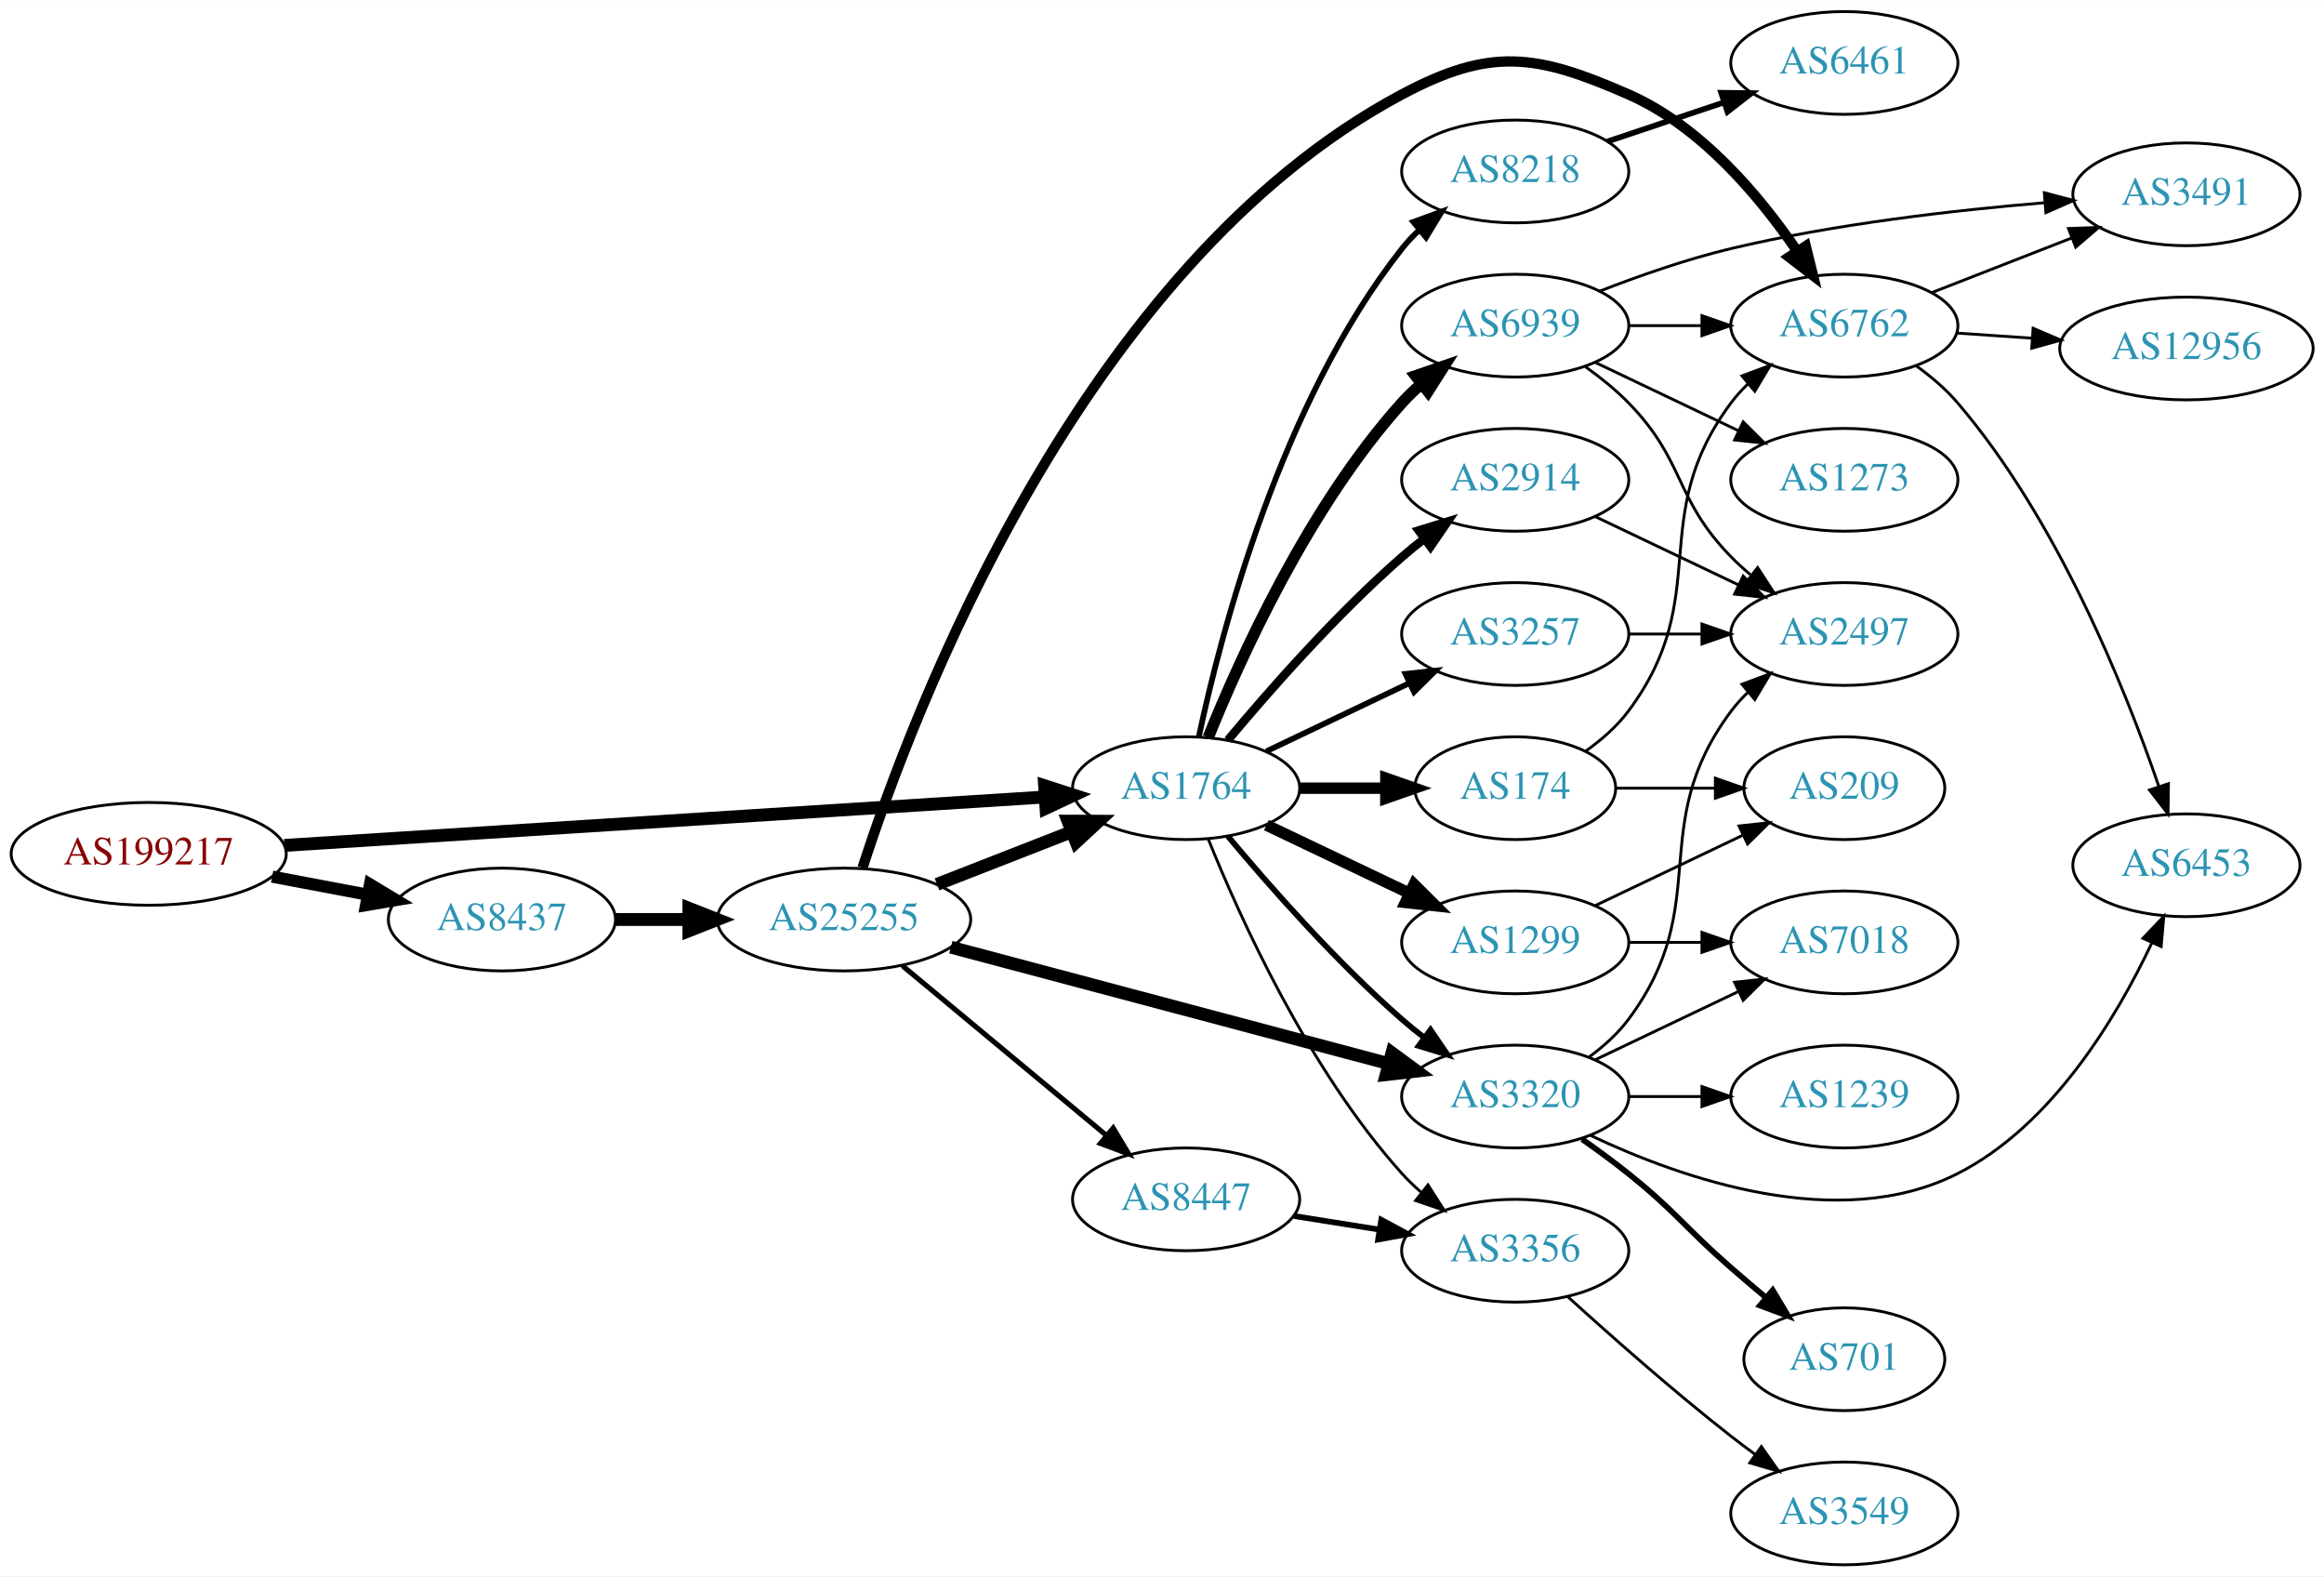
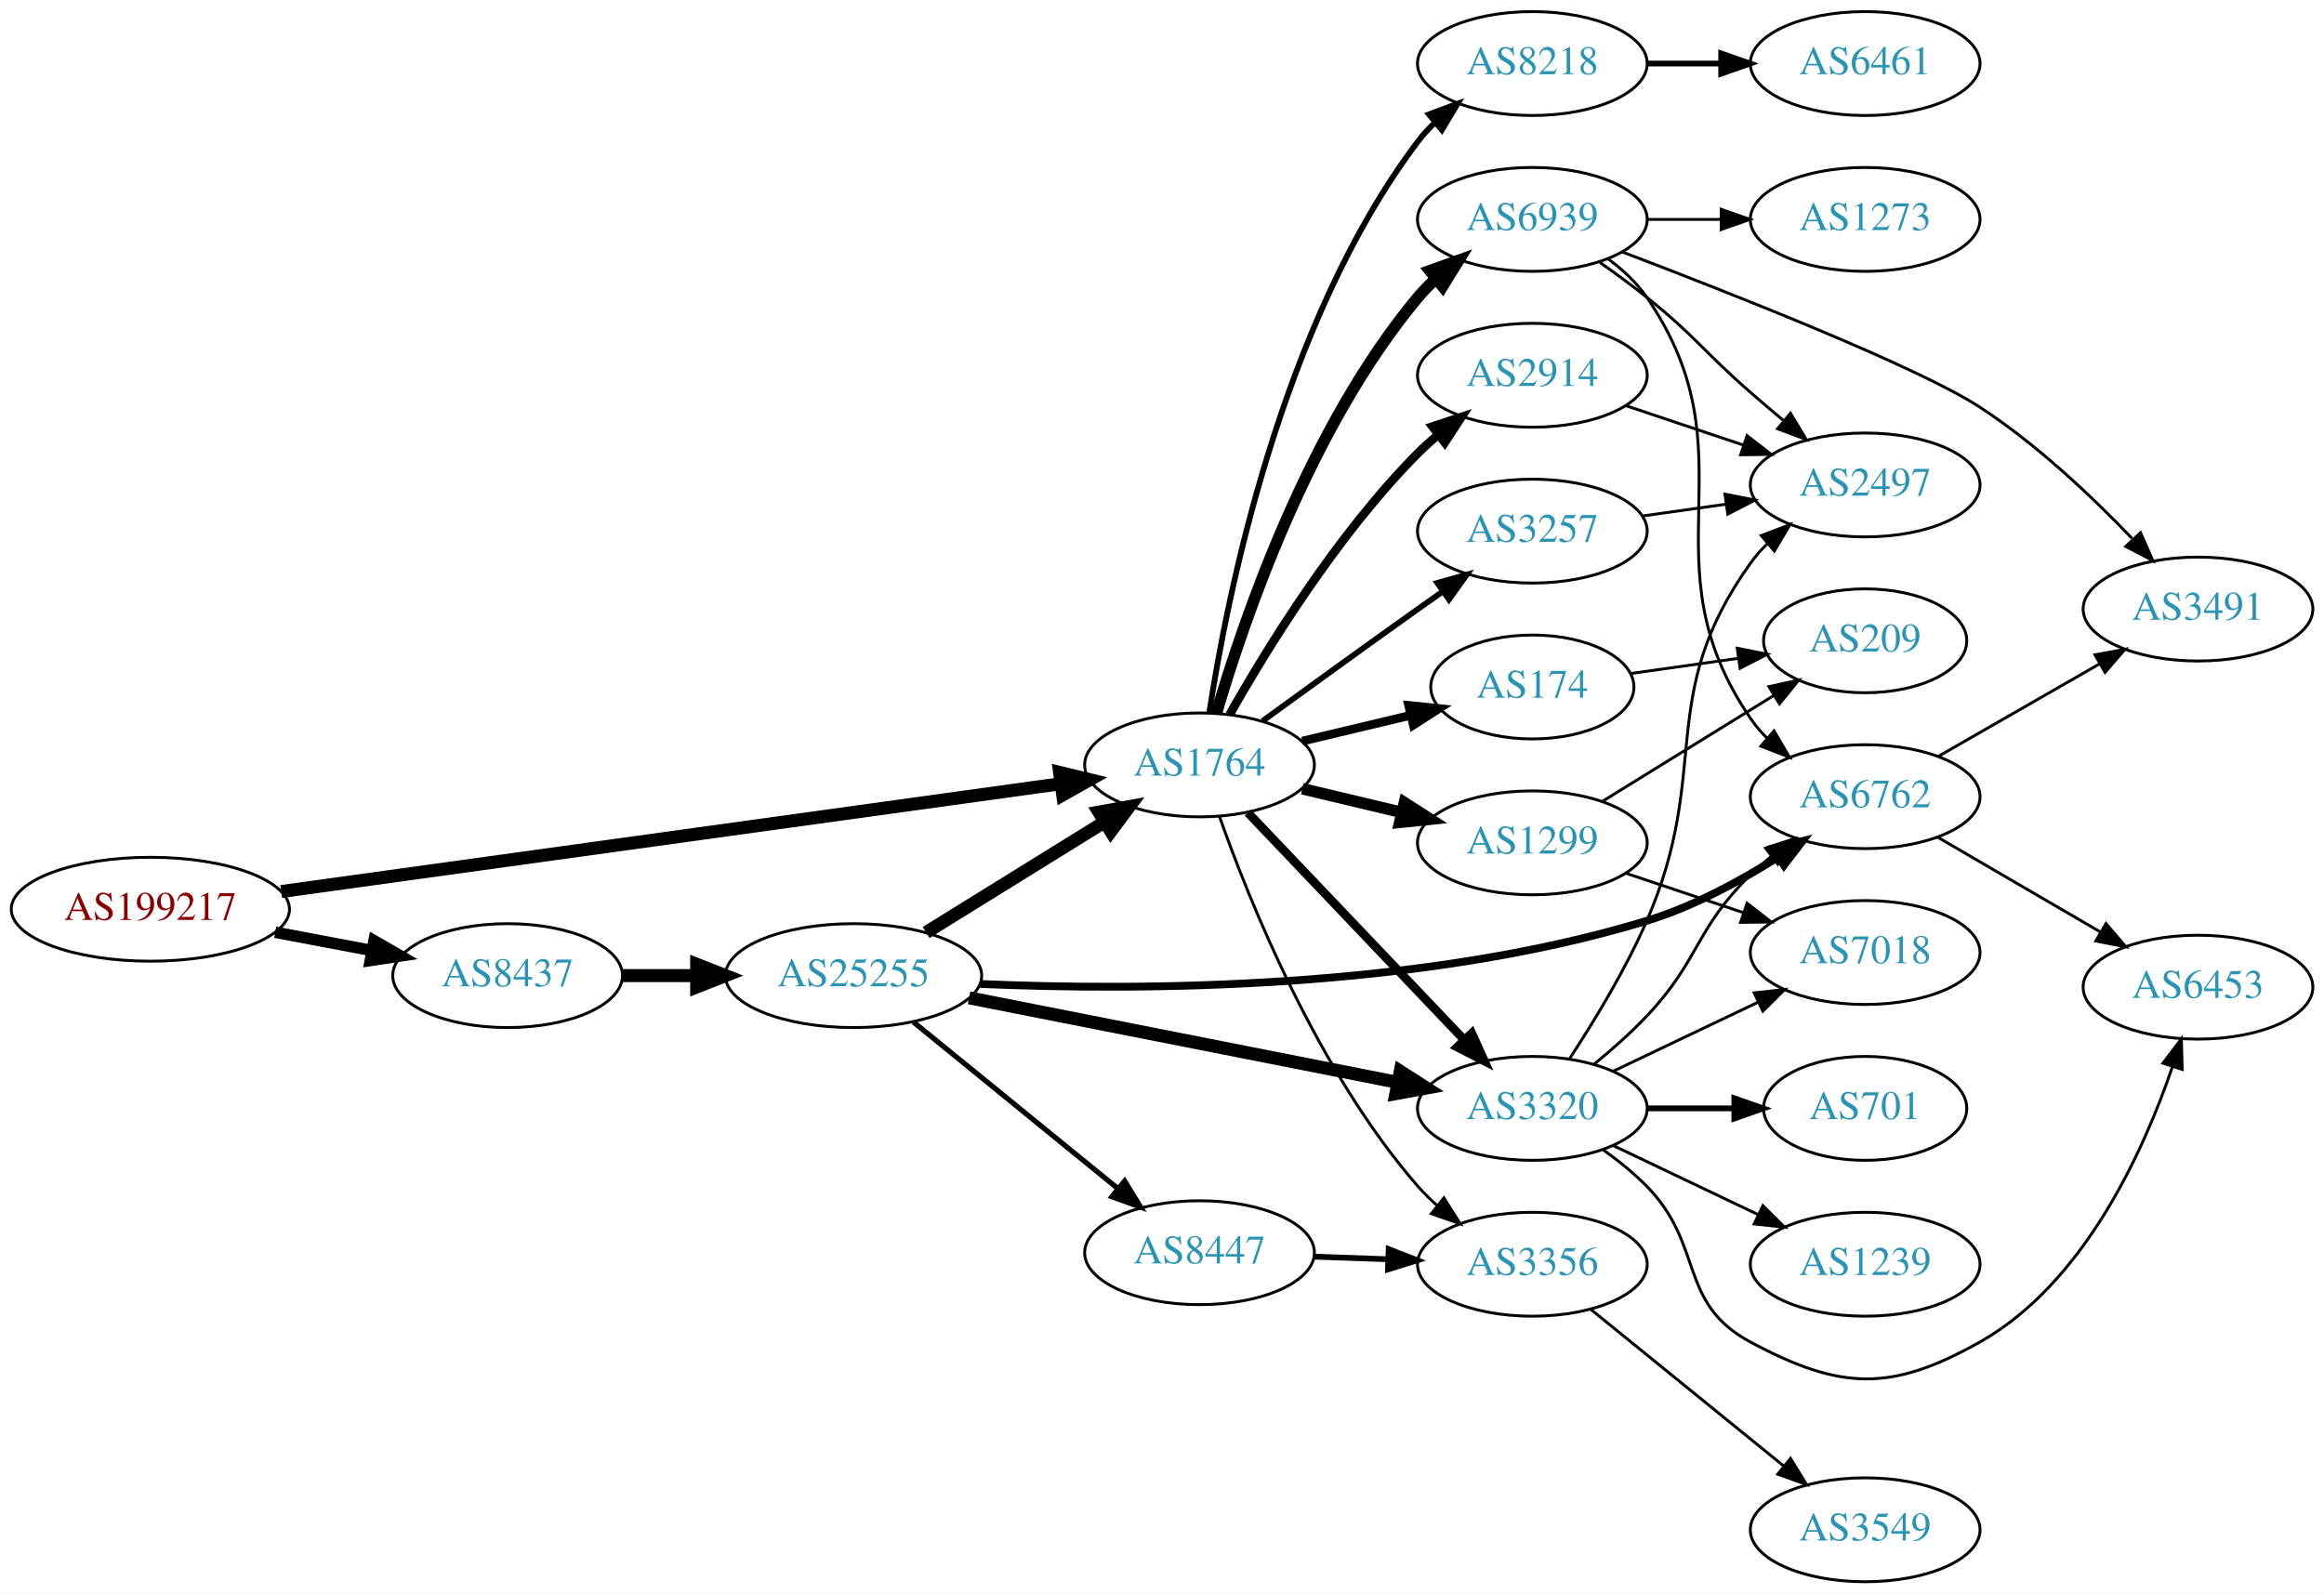
- <svg xmlns="http://www.w3.org/2000/svg" xmlns:xlink="http://www.w3.org/1999/xlink" width="814pt" height="552pt" viewBox="0.00 0.00 814.15 552.00">
+ <svg xmlns="http://www.w3.org/2000/svg" xmlns:xlink="http://www.w3.org/1999/xlink" width="805pt" height="552pt" viewBox="0.00 0.00 805.05 552.00">
  <g id="graph0" class="graph" transform="scale(1 1) rotate(0) translate(4 548)">
-     <polygon fill="white" stroke="none" points="-4,4 -4,-548 810.148,-548 810.148,4 -4,4" />
+     <polygon fill="white" stroke="none" points="-4,4 -4,-548 801.048,-548 801.048,4 -4,4" />
    <g id="node1" class="node">
      <g id="a_node1">
        <a xlink:href="/asn/199217" xlink:title="AS199217 ~ IKARUS Security Software GmbH [AT]">
-           <ellipse fill="#ffffff" stroke="black" cx="48.096" cy="-249" rx="48.192" ry="18" />
-           <text text-anchor="middle" x="48.096" y="-245.3" font-family="Times,serif" font-size="14.00" fill="#880000">AS199217</text>
+           <ellipse fill="#ffffff" stroke="black" cx="48.096" cy="-233" rx="48.192" ry="18" />
+           <text text-anchor="middle" x="48.096" y="-229.3" font-family="Times,serif" font-size="14.00" fill="#880000">AS199217</text>
        </a>
      </g>
    </g>
    <g id="node2" class="node">
      <g id="a_node2">
        <a xlink:href="/asn/8437" xlink:title="AS8437 ~ Hutchison Drei Austria GmbH [AT]">
-           <ellipse fill="#ffffff" stroke="black" cx="171.838" cy="-226" rx="39.794" ry="18" />
-           <text text-anchor="middle" x="171.838" y="-222.3" font-family="Times,serif" font-size="14.00" fill="#2c94b3">AS8437</text>
+           <ellipse fill="#ffffff" stroke="black" cx="171.838" cy="-210" rx="39.794" ry="18" />
+           <text text-anchor="middle" x="171.838" y="-206.3" font-family="Times,serif" font-size="14.00" fill="#2c94b3">AS8437</text>
        </a>
      </g>
    </g>
    <g id="edge1" class="edge">
-       <path fill="none" stroke="black" stroke-width="4.235" d="M91.334,-241.02C102.165,-238.974 113.868,-236.763 124.877,-234.683" />
-       <polygon fill="black" stroke="black" stroke-width="4.235" points="125.609,-238.316 134.748,-232.818 124.233,-231.033 125.609,-238.316" />
+       <path fill="none" stroke="black" stroke-width="3.971" d="M91.334,-225.02C102.165,-222.974 113.868,-220.763 124.877,-218.683" />
+       <polygon fill="black" stroke="black" stroke-width="3.971" points="125.571,-222.114 134.748,-216.818 124.272,-215.236 125.571,-222.114" />
    </g>
    <g id="node3" class="node">
      <g id="a_node3">
        <a xlink:href="/asn/1764" xlink:title="AS1764 ~ NEXTLAYER-AS [AT]">
-           <ellipse fill="#ffffff" stroke="black" cx="411.523" cy="-272" rx="39.794" ry="18" />
-           <text text-anchor="middle" x="411.523" y="-268.3" font-family="Times,serif" font-size="14.00" fill="#2c94b3">AS1764</text>
+           <ellipse fill="#ffffff" stroke="black" cx="411.523" cy="-283" rx="39.794" ry="18" />
+           <text text-anchor="middle" x="411.523" y="-279.3" font-family="Times,serif" font-size="14.00" fill="#2c94b3">AS1764</text>
        </a>
      </g>
    </g>
    <g id="edge2" class="edge">
-       <path fill="none" stroke="black" stroke-width="4.5" d="M95.606,-251.96C164.246,-256.328 292.062,-264.462 361.896,-268.906" />
-       <polygon fill="black" stroke="black" stroke-width="4.5" points="361.946,-272.854 372.176,-269.56 362.446,-264.995 361.946,-272.854" />
+       <path fill="none" stroke="black" stroke-width="4.5" d="M93.414,-239.131C161.905,-248.606 292.888,-266.726 363.173,-276.45" />
+       <polygon fill="black" stroke="black" stroke-width="4.5" points="363.055,-280.408 373.5,-277.878 364.134,-272.607 363.055,-280.408" />
    </g>
    <g id="node4" class="node">
      <g id="a_node4">
        <a xlink:href="/asn/25255" xlink:title="AS25255 ~ ==&gt; TELE2 AUSTRIA &lt;== [AT]">
-           <ellipse fill="#ffffff" stroke="black" cx="291.681" cy="-226" rx="44.393" ry="18" />
-           <text text-anchor="middle" x="291.681" y="-222.3" font-family="Times,serif" font-size="14.00" fill="#2c94b3">AS25255</text>
+           <ellipse fill="#ffffff" stroke="black" cx="291.681" cy="-210" rx="44.393" ry="18" />
+           <text text-anchor="middle" x="291.681" y="-206.3" font-family="Times,serif" font-size="14.00" fill="#2c94b3">AS25255</text>
        </a>
      </g>
    </g>
    <g id="edge3" class="edge">
-       <path fill="none" stroke="black" stroke-width="4.5" d="M211.751,-226C219.853,-226 228.528,-226 237.055,-226" />
-       <polygon fill="black" stroke="black" stroke-width="4.5" points="237.332,-229.938 247.332,-226 237.332,-222.063 237.332,-229.938" />
-     </g>
-     <g id="node6" class="node">
-       <g id="a_node6">
+       <path fill="none" stroke="black" stroke-width="4.5" d="M211.751,-210C219.853,-210 228.528,-210 237.055,-210" />
+       <polygon fill="black" stroke="black" stroke-width="4.5" points="237.332,-213.938 247.332,-210 237.332,-206.063 237.332,-213.938" />
+     </g>
+     <g id="node5" class="node">
+       <g id="a_node5">
        <a xlink:href="/asn/3320" xlink:title="AS3320 ~ DTAG [DE]">
          <ellipse fill="#ffffff" stroke="black" cx="526.816" cy="-164" rx="39.794" ry="18" />
          <text text-anchor="middle" x="526.816" y="-160.3" font-family="Times,serif" font-size="14.00" fill="#2c94b3">AS3320</text>
        </a>
      </g>
    </g>
-     <g id="edge23" class="edge">
-       <path fill="none" stroke="black" stroke-width="2" d="M426.153,-255.183C440.436,-238.071 463.982,-211.255 487.17,-191 489.635,-188.846 492.274,-186.706 494.971,-184.628" />
-       <polygon fill="black" stroke="black" stroke-width="2" points="497.144,-187.375 503.125,-178.63 492.996,-181.736 497.144,-187.375" />
+     <g id="edge15" class="edge">
+       <path fill="none" stroke="black" stroke-width="3" d="M428.276,-266.454C447.723,-246.027 480.937,-211.14 503.129,-187.83" />
+       <polygon fill="black" stroke="black" stroke-width="3" points="505.837,-190.062 510.197,-180.406 500.767,-185.235 505.837,-190.062" />
    </g>
    <g id="node8" class="node">
      <g id="a_node8">
        <a xlink:href="/asn/3356" xlink:title="AS3356 ~ Level 3 Parent, LLC [US]">
          <ellipse fill="#ffffff" stroke="black" cx="526.816" cy="-110" rx="39.794" ry="18" />
          <text text-anchor="middle" x="526.816" y="-106.3" font-family="Times,serif" font-size="14.00" fill="#2c94b3">AS3356</text>
        </a>
      </g>
    </g>
-     <g id="edge24" class="edge">
-       <path fill="none" stroke="black" d="M419.271,-254.213C430.322,-226.757 454.375,-173.422 487.17,-137 489.172,-134.776 491.391,-132.637 493.723,-130.603" />
-       <polygon fill="black" stroke="black" points="496.254,-133.065 501.942,-124.127 491.921,-127.567 496.254,-133.065" />
-     </g>
-     <g id="node17" class="node">
-       <g id="a_node17">
+     <g id="edge17" class="edge">
+       <path fill="none" stroke="black" d="M418.411,-265.176C428.74,-235.904 452.382,-176.92 487.17,-137 489.136,-134.744 491.328,-132.581 493.643,-130.532" />
+       <polygon fill="black" stroke="black" points="496.178,-132.988 501.83,-124.027 491.823,-127.508 496.178,-132.988" />
+     </g>
+     <g id="node10" class="node">
+       <g id="a_node10">
+         <a xlink:href="/asn/1299" xlink:title="AS1299 ~ Telia Carrier [EU]">
+           <ellipse fill="#ffffff" stroke="black" cx="526.816" cy="-256" rx="39.794" ry="18" />
+           <text text-anchor="middle" x="526.816" y="-252.3" font-family="Times,serif" font-size="14.00" fill="#2c94b3">AS1299</text>
+         </a>
+       </g>
+     </g>
+     <g id="edge10" class="edge">
+       <path fill="none" stroke="black" stroke-width="4" d="M447.13,-274.752C458.002,-272.162 470.156,-269.265 481.598,-266.538" />
+       <polygon fill="black" stroke="black" stroke-width="4" points="482.505,-269.92 491.421,-264.197 480.882,-263.111 482.505,-269.92" />
+     </g>
+     <g id="node11" class="node">
+       <g id="a_node11">
+         <a xlink:href="/asn/2914" xlink:title="AS2914 ~ NTT America, Inc. [US]">
+           <ellipse fill="#ffffff" stroke="black" cx="526.816" cy="-418" rx="39.794" ry="18" />
+           <text text-anchor="middle" x="526.816" y="-414.3" font-family="Times,serif" font-size="14.00" fill="#2c94b3">AS2914</text>
+         </a>
+       </g>
+     </g>
+     <g id="edge11" class="edge">
+       <path fill="none" stroke="black" stroke-width="3" d="M421.983,-300.49C434.765,-323.096 459.197,-362.886 487.17,-391 489.28,-393.121 491.576,-395.188 493.962,-397.171" />
+       <polygon fill="black" stroke="black" stroke-width="3" points="492.214,-400.242 502.277,-403.556 496.477,-394.69 492.214,-400.242" />
+     </g>
+     <g id="node12" class="node">
+       <g id="a_node12">
+         <a xlink:href="/asn/8218" xlink:title="AS8218 ~ legacy Neotelecoms [FR]">
+           <ellipse fill="#ffffff" stroke="black" cx="526.816" cy="-526" rx="39.794" ry="18" />
+           <text text-anchor="middle" x="526.816" y="-522.3" font-family="Times,serif" font-size="14.00" fill="#2c94b3">AS8218</text>
+         </a>
+       </g>
+     </g>
+     <g id="edge12" class="edge">
+       <path fill="none" stroke="black" stroke-width="2" d="M414.9,-300.986C420.873,-340.422 439.584,-435.995 487.17,-499 488.927,-501.327 490.943,-503.529 493.113,-505.596" />
+       <polygon fill="black" stroke="black" stroke-width="2" points="490.998,-508.389 500.926,-512.088 495.472,-503.005 490.998,-508.389" />
+     </g>
+     <g id="node13" class="node">
+       <g id="a_node13">
        <a xlink:href="/asn/174" xlink:title="AS174 ~ Cogent Communications [US]">
-           <ellipse fill="#ffffff" stroke="black" cx="526.816" cy="-272" rx="35.194" ry="18" />
-           <text text-anchor="middle" x="526.816" y="-268.3" font-family="Times,serif" font-size="14.00" fill="#2c94b3">AS174</text>
-         </a>
-       </g>
-     </g>
-     <g id="edge18" class="edge">
-       <path fill="none" stroke="black" stroke-width="4" d="M451.195,-272C460.901,-272 471.391,-272 481.354,-272" />
-       <polygon fill="black" stroke="black" stroke-width="4" points="481.491,-275.5 491.491,-272 481.49,-268.5 481.491,-275.5" />
-     </g>
-     <g id="node18" class="node">
-       <g id="a_node18">
+           <ellipse fill="#ffffff" stroke="black" cx="526.816" cy="-310" rx="35.194" ry="18" />
+           <text text-anchor="middle" x="526.816" y="-306.3" font-family="Times,serif" font-size="14.00" fill="#2c94b3">AS174</text>
+         </a>
+       </g>
+     </g>
+     <g id="edge13" class="edge">
+       <path fill="none" stroke="black" stroke-width="3" d="M447.13,-291.248C458.925,-294.058 472.229,-297.229 484.497,-300.153" />
+       <polygon fill="black" stroke="black" stroke-width="3" points="483.963,-303.624 494.502,-302.537 485.586,-296.814 483.963,-303.624" />
+     </g>
+     <g id="node14" class="node">
+       <g id="a_node14">
        <a xlink:href="/asn/3257" xlink:title="AS3257 ~ GTT [DE]">
-           <ellipse fill="#ffffff" stroke="black" cx="526.816" cy="-326" rx="39.794" ry="18" />
-           <text text-anchor="middle" x="526.816" y="-322.3" font-family="Times,serif" font-size="14.00" fill="#2c94b3">AS3257</text>
-         </a>
-       </g>
-     </g>
-     <g id="edge19" class="edge">
-       <path fill="none" stroke="black" stroke-width="2" d="M439.66,-284.934C454.654,-292.081 473.475,-301.052 489.698,-308.785" />
-       <polygon fill="black" stroke="black" stroke-width="2" points="488.368,-312.028 498.901,-313.171 491.38,-305.709 488.368,-312.028" />
-     </g>
-     <g id="node19" class="node">
-       <g id="a_node19">
-         <a xlink:href="/asn/2914" xlink:title="AS2914 ~ NTT America, Inc. [US]">
-           <ellipse fill="#ffffff" stroke="black" cx="526.816" cy="-380" rx="39.794" ry="18" />
-           <text text-anchor="middle" x="526.816" y="-376.3" font-family="Times,serif" font-size="14.00" fill="#2c94b3">AS2914</text>
-         </a>
-       </g>
-     </g>
-     <g id="edge20" class="edge">
-       <path fill="none" stroke="black" stroke-width="3" d="M426.153,-288.817C440.436,-305.929 463.982,-332.745 487.17,-353 489.635,-355.154 492.274,-357.294 494.971,-359.372" />
-       <polygon fill="black" stroke="black" stroke-width="3" points="492.996,-362.264 503.125,-365.37 497.144,-356.625 492.996,-362.264" />
-     </g>
-     <g id="node20" class="node">
-       <g id="a_node20">
-         <a xlink:href="/asn/1299" xlink:title="AS1299 ~ Telia Carrier [EU]">
-           <ellipse fill="#ffffff" stroke="black" cx="526.816" cy="-218" rx="39.794" ry="18" />
-           <text text-anchor="middle" x="526.816" y="-214.3" font-family="Times,serif" font-size="14.00" fill="#2c94b3">AS1299</text>
-         </a>
-       </g>
-     </g>
-     <g id="edge21" class="edge">
-       <path fill="none" stroke="black" stroke-width="4" d="M439.66,-259.066C454.654,-251.919 473.475,-242.948 489.698,-235.215" />
-       <polygon fill="black" stroke="black" stroke-width="4" points="491.38,-238.291 498.901,-230.829 488.368,-231.972 491.38,-238.291" />
-     </g>
-     <g id="node21" class="node">
-       <g id="a_node21">
-         <a xlink:href="/asn/8218" xlink:title="AS8218 ~ legacy Neotelecoms [FR]">
-           <ellipse fill="#ffffff" stroke="black" cx="526.816" cy="-488" rx="39.794" ry="18" />
-           <text text-anchor="middle" x="526.816" y="-484.3" font-family="Times,serif" font-size="14.00" fill="#2c94b3">AS8218</text>
-         </a>
-       </g>
-     </g>
-     <g id="edge22" class="edge">
-       <path fill="none" stroke="black" stroke-width="2" d="M416.013,-290.16C423.644,-326.03 444.636,-407.155 487.17,-461 488.977,-463.288 491.03,-465.462 493.225,-467.51" />
-       <polygon fill="black" stroke="black" stroke-width="2" points="491.135,-470.323 501.084,-473.966 495.578,-464.914 491.135,-470.323" />
-     </g>
-     <g id="node22" class="node">
-       <g id="a_node22">
+           <ellipse fill="#ffffff" stroke="black" cx="526.816" cy="-364" rx="39.794" ry="18" />
+           <text text-anchor="middle" x="526.816" y="-360.3" font-family="Times,serif" font-size="14.00" fill="#2c94b3">AS3257</text>
+         </a>
+       </g>
+     </g>
+     <g id="edge14" class="edge">
+       <path fill="none" stroke="black" stroke-width="2" d="M433.371,-298.222C448.305,-309.091 468.919,-324.025 487.17,-337 489.99,-339.005 492.933,-341.085 495.881,-343.159" />
+       <polygon fill="black" stroke="black" stroke-width="2" points="493.908,-346.05 504.106,-348.926 497.927,-340.319 493.908,-346.05" />
+     </g>
+     <g id="node15" class="node">
+       <g id="a_node15">
        <a xlink:href="/asn/6939" xlink:title="AS6939 ~ Hurricane Electric LLC [US]">
-           <ellipse fill="#ffffff" stroke="black" cx="526.816" cy="-434" rx="39.794" ry="18" />
-           <text text-anchor="middle" x="526.816" y="-430.3" font-family="Times,serif" font-size="14.00" fill="#2c94b3">AS6939</text>
-         </a>
-       </g>
-     </g>
-     <g id="edge25" class="edge">
-       <path fill="none" stroke="black" stroke-width="4" d="M419.271,-289.787C430.322,-317.243 454.375,-370.578 487.17,-407 489.172,-409.224 491.391,-411.363 493.723,-413.397" />
-       <polygon fill="black" stroke="black" stroke-width="4" points="491.921,-416.433 501.942,-419.873 496.254,-410.935 491.921,-416.433" />
-     </g>
-     <g id="edge7" class="edge">
-       <path fill="none" stroke="black" stroke-width="4.5" d="M324.26,-238.327C338.689,-243.96 355.929,-250.689 371.19,-256.646" />
-       <polygon fill="black" stroke="black" stroke-width="4.5" points="370.137,-260.462 380.884,-260.43 373,-253.126 370.137,-260.462" />
-     </g>
-     <g id="node5" class="node">
-       <g id="a_node5">
+           <ellipse fill="#ffffff" stroke="black" cx="526.816" cy="-472" rx="39.794" ry="18" />
+           <text text-anchor="middle" x="526.816" y="-468.3" font-family="Times,serif" font-size="14.00" fill="#2c94b3">AS6939</text>
+         </a>
+       </g>
+     </g>
+     <g id="edge16" class="edge">
+       <path fill="none" stroke="black" stroke-width="4" d="M417.397,-301.002C426.711,-332.844 449.528,-399.981 487.17,-445 489.04,-447.237 491.138,-449.374 493.364,-451.396" />
+       <polygon fill="black" stroke="black" stroke-width="4" points="491.308,-454.234 501.283,-457.804 495.711,-448.793 491.308,-454.234" />
+     </g>
+     <g id="edge6" class="edge">
+       <path fill="none" stroke="black" stroke-width="4.5" d="M316.812,-224.949C334.68,-236.018 359.199,-251.206 378.675,-263.271" />
+       <polygon fill="black" stroke="black" stroke-width="4.5" points="376.652,-266.65 387.227,-268.569 380.799,-259.955 376.652,-266.65" />
+     </g>
+     <g id="edge4" class="edge">
+       <path fill="none" stroke="black" stroke-width="4.5" d="M331.702,-202.301C372.624,-194.226 436.88,-181.548 480.137,-173.013" />
+       <polygon fill="black" stroke="black" stroke-width="4.5" points="481.065,-176.843 490.113,-171.045 479.54,-169.117 481.065,-176.843" />
+     </g>
+     <g id="node6" class="node">
+       <g id="a_node6">
        <a xlink:href="/asn/8447" xlink:title="AS8447 ~ A1 Telekom Austria AG [AT]">
-           <ellipse fill="#ffffff" stroke="black" cx="411.523" cy="-128" rx="39.794" ry="18" />
-           <text text-anchor="middle" x="411.523" y="-124.3" font-family="Times,serif" font-size="14.00" fill="#2c94b3">AS8447</text>
-         </a>
-       </g>
-     </g>
-     <g id="edge4" class="edge">
-       <path fill="none" stroke="black" stroke-width="1.8" d="M312.14,-209.817C331.617,-193.62 361.74,-168.569 383.525,-150.452" />
-       <polygon fill="black" stroke="black" stroke-width="1.8" points="385.975,-152.967 391.426,-143.882 381.499,-147.585 385.975,-152.967" />
+           <ellipse fill="#ffffff" stroke="black" cx="411.523" cy="-114" rx="39.794" ry="18" />
+           <text text-anchor="middle" x="411.523" y="-110.3" font-family="Times,serif" font-size="14.00" fill="#2c94b3">AS8447</text>
+         </a>
+       </g>
    </g>
    <g id="edge5" class="edge">
-       <path fill="none" stroke="black" stroke-width="4.5" d="M329.108,-216.312C370.573,-205.285 438.259,-187.285 482.421,-175.54" />
-       <polygon fill="black" stroke="black" stroke-width="4.5" points="483.637,-179.291 492.289,-172.916 481.613,-171.681 483.637,-179.291" />
+       <path fill="none" stroke="black" stroke-width="1.8" d="M312.405,-193.932C331.81,-178.124 361.596,-153.859 383.26,-136.21" />
+       <polygon fill="black" stroke="black" stroke-width="1.8" points="385.584,-138.831 391.127,-129.801 381.163,-133.404 385.584,-138.831" />
    </g>
    <g id="node7" class="node">
      <g id="a_node7">
        <a xlink:href="/asn/6762" xlink:title="AS6762 ~ TELECOM ITALIA SPARKLE S.p.A. [IT]">
-           <ellipse fill="#ffffff" stroke="black" cx="642.109" cy="-434" rx="39.794" ry="18" />
-           <text text-anchor="middle" x="642.109" y="-430.3" font-family="Times,serif" font-size="14.00" fill="#2c94b3">AS6762</text>
-         </a>
-       </g>
-     </g>
-     <g id="edge6" class="edge">
-       <path fill="none" stroke="black" stroke-width="3.6" d="M298.155,-244.091C315.447,-297.589 374.531,-455.033 487.17,-515 518.277,-531.561 534.186,-529.148 566.463,-515 591.864,-503.866 612.443,-479.35 625.51,-460.188" />
-       <polygon fill="black" stroke="black" stroke-width="3.6" points="628.606,-461.848 631.142,-451.562 622.745,-458.021 628.606,-461.848" />
-     </g>
-     <g id="edge8" class="edge">
-       <path fill="none" stroke="black" stroke-width="2" d="M449.306,-122.156C458.801,-120.647 469.148,-119.003 479.076,-117.426" />
-       <polygon fill="black" stroke="black" stroke-width="2" points="479.891,-120.841 489.218,-115.815 478.792,-113.927 479.891,-120.841" />
-     </g>
-     <g id="node10" class="node">
-       <g id="a_node10">
-         <a xlink:href="/asn/6453" xlink:title="AS6453 ~ TATA COMMUNICATIONS (AMERICA) INC [US]">
-           <ellipse fill="#ffffff" stroke="black" cx="761.952" cy="-245" rx="39.794" ry="18" />
-           <text text-anchor="middle" x="761.952" y="-241.3" font-family="Times,serif" font-size="14.00" fill="#2c94b3">AS6453</text>
-         </a>
-       </g>
-     </g>
-     <g id="edge17" class="edge">
-       <path fill="none" stroke="black" d="M553.215,-150.373C584.945,-135.344 640.126,-115.904 681.755,-137 714.858,-153.775 737.469,-191.614 749.803,-217.731" />
-       <polygon fill="black" stroke="black" points="746.725,-219.421 754.027,-227.098 753.106,-216.543 746.725,-219.421" />
-     </g>
-     <g id="node13" class="node">
-       <g id="a_node13">
+           <ellipse fill="#ffffff" stroke="black" cx="642.109" cy="-272" rx="39.794" ry="18" />
+           <text text-anchor="middle" x="642.109" y="-268.3" font-family="Times,serif" font-size="14.00" fill="#2c94b3">AS6762</text>
+         </a>
+       </g>
+     </g>
+     <g id="edge7" class="edge">
+       <path fill="none" stroke="black" stroke-width="2.7" d="M335.493,-207.115C390.306,-204.734 487.619,-204.96 566.463,-229 582.386,-233.855 598.575,-242.618 611.788,-250.972" />
+       <polygon fill="black" stroke="black" stroke-width="2.7" points="610.14,-254.077 620.42,-256.638 613.981,-248.225 610.14,-254.077" />
+     </g>
+     <g id="edge23" class="edge">
+       <path fill="none" stroke="black" d="M548.304,-179.396C554.424,-184.399 560.962,-190.171 566.463,-196 585.009,-215.654 583.128,-226.12 602.463,-245 604.604,-247.091 606.921,-249.135 609.322,-251.103" />
+       <polygon fill="black" stroke="black" points="607.589,-254.183 617.664,-257.461 611.832,-248.616 607.589,-254.183" />
+     </g>
+     <g id="node16" class="node">
+       <g id="a_node16">
        <a xlink:href="/asn/701" xlink:title="AS701 ~ UUNET [US]">
-           <ellipse fill="#ffffff" stroke="black" cx="642.109" cy="-72" rx="35.194" ry="18" />
-           <text text-anchor="middle" x="642.109" y="-68.3" font-family="Times,serif" font-size="14.00" fill="#2c94b3">AS701</text>
-         </a>
-       </g>
-     </g>
-     <g id="edge13" class="edge">
-       <path fill="none" stroke="black" stroke-width="2" d="M550.256,-149.07C555.665,-145.269 561.354,-141.096 566.463,-137 583.396,-123.422 586.098,-118.259 602.463,-104 606.385,-100.582 610.58,-97.018 614.707,-93.561" />
-       <polygon fill="black" stroke="black" stroke-width="2" points="617.015,-96.195 622.472,-87.113 612.543,-90.809 617.015,-96.195" />
-     </g>
-     <g id="node14" class="node">
-       <g id="a_node14">
+           <ellipse fill="#ffffff" stroke="black" cx="642.109" cy="-164" rx="35.194" ry="18" />
+           <text text-anchor="middle" x="642.109" y="-160.3" font-family="Times,serif" font-size="14.00" fill="#2c94b3">AS701</text>
+         </a>
+       </g>
+     </g>
+     <g id="edge18" class="edge">
+       <path fill="none" stroke="black" stroke-width="2" d="M566.488,-164C576.194,-164 586.684,-164 596.647,-164" />
+       <polygon fill="black" stroke="black" stroke-width="2" points="596.784,-167.5 606.783,-164 596.783,-160.5 596.784,-167.5" />
+     </g>
+     <g id="node17" class="node">
+       <g id="a_node17">
+         <a xlink:href="/asn/1239" xlink:title="AS1239 ~ Sprint [US]">
+           <ellipse fill="#ffffff" stroke="black" cx="642.109" cy="-110" rx="39.794" ry="18" />
+           <text text-anchor="middle" x="642.109" y="-106.3" font-family="Times,serif" font-size="14.00" fill="#2c94b3">AS1239</text>
+         </a>
+       </g>
+     </g>
+     <g id="edge19" class="edge">
+       <path fill="none" stroke="black" d="M554.953,-151.066C569.946,-143.919 588.767,-134.948 604.991,-127.215" />
+       <polygon fill="black" stroke="black" points="606.673,-130.291 614.194,-122.829 603.661,-123.972 606.673,-130.291" />
+     </g>
+     <g id="node18" class="node">
+       <g id="a_node18">
+         <a xlink:href="/asn/2497" xlink:title="AS2497 ~ Internet Initiative Japan Inc. [JP]">
+           <ellipse fill="#ffffff" stroke="black" cx="642.109" cy="-380" rx="39.794" ry="18" />
+           <text text-anchor="middle" x="642.109" y="-376.3" font-family="Times,serif" font-size="14.00" fill="#2c94b3">AS2497</text>
+         </a>
+       </g>
+     </g>
+     <g id="edge20" class="edge">
+       <path fill="none" stroke="black" d="M539.744,-181.286C548.117,-194.025 559.092,-212.019 566.463,-229 589.31,-281.642 569.036,-306.353 602.463,-353 604.161,-355.37 606.135,-357.603 608.275,-359.692" />
+       <polygon fill="black" stroke="black" points="606.129,-362.46 616.032,-366.225 610.638,-357.106 606.129,-362.46" />
+     </g>
+     <g id="node19" class="node">
+       <g id="a_node19">
        <a xlink:href="/asn/7018" xlink:title="AS7018 ~ AT&amp;T Services, Inc. [US]">
          <ellipse fill="#ffffff" stroke="black" cx="642.109" cy="-218" rx="39.794" ry="18" />
          <text text-anchor="middle" x="642.109" y="-214.3" font-family="Times,serif" font-size="14.00" fill="#2c94b3">AS7018</text>
        </a>
      </g>
    </g>
-     <g id="edge14" class="edge">
+     <g id="edge21" class="edge">
      <path fill="none" stroke="black" d="M554.953,-176.934C569.946,-184.081 588.767,-193.052 604.991,-200.785" />
      <polygon fill="black" stroke="black" points="603.661,-204.028 614.194,-205.171 606.673,-197.709 603.661,-204.028" />
    </g>
-     <g id="node15" class="node">
-       <g id="a_node15">
-         <a xlink:href="/asn/1239" xlink:title="AS1239 ~ Sprint [US]">
-           <ellipse fill="#ffffff" stroke="black" cx="642.109" cy="-164" rx="39.794" ry="18" />
-           <text text-anchor="middle" x="642.109" y="-160.3" font-family="Times,serif" font-size="14.00" fill="#2c94b3">AS1239</text>
-         </a>
-       </g>
-     </g>
-     <g id="edge15" class="edge">
-       <path fill="none" stroke="black" d="M566.488,-164C574.691,-164 583.455,-164 591.987,-164" />
-       <polygon fill="black" stroke="black" points="592.227,-167.5 602.226,-164 592.226,-160.5 592.227,-167.5" />
-     </g>
-     <g id="node16" class="node">
-       <g id="a_node16">
-         <a xlink:href="/asn/2497" xlink:title="AS2497 ~ Internet Initiative Japan Inc. [JP]">
-           <ellipse fill="#ffffff" stroke="black" cx="642.109" cy="-326" rx="39.794" ry="18" />
-           <text text-anchor="middle" x="642.109" y="-322.3" font-family="Times,serif" font-size="14.00" fill="#2c94b3">AS2497</text>
-         </a>
-       </g>
-     </g>
-     <g id="edge16" class="edge">
-       <path fill="none" stroke="black" d="M552.747,-177.882C557.823,-181.611 562.741,-186.016 566.463,-191 596.734,-231.542 572.191,-258.458 602.463,-299 604.207,-301.336 606.214,-303.545 608.378,-305.617" />
-       <polygon fill="black" stroke="black" points="606.256,-308.405 616.178,-312.118 610.737,-303.027 606.256,-308.405" />
-     </g>
-     <g id="edge10" class="edge">
-       <path fill="none" stroke="black" d="M667.158,-420.027C672.395,-416.252 677.605,-411.85 681.755,-407 716.712,-366.153 740.408,-307.205 752.221,-272.825" />
-       <polygon fill="black" stroke="black" points="755.657,-273.585 755.504,-262.991 749.017,-271.367 755.657,-273.585" />
-     </g>
-     <g id="node11" class="node">
-       <g id="a_node11">
+     <g id="node20" class="node">
+       <g id="a_node20">
+         <a xlink:href="/asn/6453" xlink:title="AS6453 ~ TATA COMMUNICATIONS (AMERICA) INC [US]">
+           <ellipse fill="#ffffff" stroke="black" cx="757.402" cy="-206" rx="39.794" ry="18" />
+           <text text-anchor="middle" x="757.402" y="-202.3" font-family="Times,serif" font-size="14.00" fill="#2c94b3">AS6453</text>
+         </a>
+       </g>
+     </g>
+     <g id="edge22" class="edge">
+       <path fill="none" stroke="black" d="M551.41,-149.611C556.666,-145.852 561.998,-141.563 566.463,-137 586.635,-116.383 577.031,-96.611 602.463,-83 633.534,-66.371 651.045,-65.714 681.755,-83 717.778,-103.276 738.422,-148.737 748.516,-178.349" />
+       <polygon fill="black" stroke="black" points="745.257,-179.649 751.654,-188.095 751.92,-177.504 745.257,-179.649" />
+     </g>
+     <g id="edge8" class="edge">
+       <path fill="none" stroke="black" stroke-width="2" d="M451.195,-112.635C459.398,-112.345 468.162,-112.036 476.694,-111.734" />
+       <polygon fill="black" stroke="black" stroke-width="2" points="477.063,-115.224 486.934,-111.373 476.816,-108.228 477.063,-115.224" />
+     </g>
+     <g id="edge25" class="edge">
+       <path fill="none" stroke="black" d="M667.136,-258.003C683.508,-248.465 705.395,-235.715 723.399,-225.226" />
+       <polygon fill="black" stroke="black" points="725.531,-228.035 732.41,-219.977 722.008,-221.986 725.531,-228.035" />
+     </g>
+     <g id="node21" class="node">
+       <g id="a_node21">
        <a xlink:href="/asn/3491" xlink:title="AS3491 ~ PCCW Global, Inc. [US]">
-           <ellipse fill="#ffffff" stroke="black" cx="761.952" cy="-480" rx="39.794" ry="18" />
-           <text text-anchor="middle" x="761.952" y="-476.3" font-family="Times,serif" font-size="14.00" fill="#2c94b3">AS3491</text>
-         </a>
-       </g>
-     </g>
-     <g id="edge11" class="edge">
-       <path fill="none" stroke="black" d="M672.846,-445.608C687.639,-451.382 705.717,-458.439 721.638,-464.654" />
-       <polygon fill="black" stroke="black" points="720.636,-468.02 731.224,-468.396 723.182,-461.499 720.636,-468.02" />
-     </g>
-     <g id="node12" class="node">
-       <g id="a_node12">
-         <a xlink:href="/asn/12956" xlink:title="AS12956 ~ TELXIUS [ES]">
-           <ellipse fill="#ffffff" stroke="black" cx="761.952" cy="-426" rx="44.393" ry="18" />
-           <text text-anchor="middle" x="761.952" y="-422.3" font-family="Times,serif" font-size="14.00" fill="#2c94b3">AS12956</text>
-         </a>
-       </g>
-     </g>
-     <g id="edge12" class="edge">
-       <path fill="none" stroke="black" d="M681.369,-431.403C689.865,-430.826 699.018,-430.205 707.985,-429.596" />
-       <polygon fill="black" stroke="black" points="708.244,-433.086 717.984,-428.917 707.77,-426.102 708.244,-433.086" />
+           <ellipse fill="#ffffff" stroke="black" cx="757.402" cy="-337" rx="39.794" ry="18" />
+           <text text-anchor="middle" x="757.402" y="-333.3" font-family="Times,serif" font-size="14.00" fill="#2c94b3">AS3491</text>
+         </a>
+       </g>
+     </g>
+     <g id="edge24" class="edge">
+       <path fill="none" stroke="black" d="M667.413,-285.944C683.691,-295.283 705.327,-307.697 723.19,-317.945" />
+       <polygon fill="black" stroke="black" points="721.722,-321.138 732.138,-323.079 725.206,-315.067 721.722,-321.138" />
    </g>
    <g id="node9" class="node">
      <g id="a_node9">
        <a xlink:href="/asn/3549" xlink:title="AS3549 ~ Level 3 Parent, LLC [US]">
          <ellipse fill="#ffffff" stroke="black" cx="642.109" cy="-18" rx="39.794" ry="18" />
          <text text-anchor="middle" x="642.109" y="-14.3" font-family="Times,serif" font-size="14.00" fill="#2c94b3">AS3549</text>
        </a>
      </g>
    </g>
    <g id="edge9" class="edge">
-       <path fill="none" stroke="black" d="M545.164,-93.958C560.013,-80.456 582.149,-60.867 602.463,-45 605.19,-42.87 608.07,-40.707 610.979,-38.58" />
-       <polygon fill="black" stroke="black" points="613.05,-41.402 619.148,-32.738 608.978,-35.708 613.05,-41.402" />
-     </g>
-     <g id="edge28" class="edge">
-       <path fill="none" stroke="black" d="M551.542,-285.011C557.039,-288.919 562.447,-293.622 566.463,-299 596.734,-339.542 572.191,-366.458 602.463,-407 604.207,-409.336 606.214,-411.545 608.378,-413.617" />
-       <polygon fill="black" stroke="black" points="606.256,-416.405 616.178,-420.118 610.737,-411.027 606.256,-416.405" />
+       <path fill="none" stroke="black" d="M547.035,-94.394C565.426,-79.458 593.346,-56.786 613.996,-40.017" />
+       <polygon fill="black" stroke="black" points="616.24,-42.704 621.796,-33.683 611.827,-37.27 616.24,-42.704" />
+     </g>
+     <g id="edge32" class="edge">
+       <path fill="none" stroke="black" d="M559.074,-245.516C571.723,-241.273 586.501,-236.316 600.003,-231.788" />
+       <polygon fill="black" stroke="black" points="601.192,-235.08 609.56,-228.582 598.966,-228.444 601.192,-235.08" />
    </g>
    <g id="node24" class="node">
      <g id="a_node24">
        <a xlink:href="/asn/209" xlink:title="AS209 ~ CenturyLink Communications, LLC [US]">
-           <ellipse fill="#ffffff" stroke="black" cx="642.109" cy="-272" rx="35.194" ry="18" />
-           <text text-anchor="middle" x="642.109" y="-268.3" font-family="Times,serif" font-size="14.00" fill="#2c94b3">AS209</text>
-         </a>
-       </g>
-     </g>
-     <g id="edge27" class="edge">
-       <path fill="none" stroke="black" d="M562.115,-272C572.985,-272 585.163,-272 596.64,-272" />
-       <polygon fill="black" stroke="black" points="596.927,-275.5 606.926,-272 596.926,-268.5 596.927,-275.5" />
-     </g>
-     <g id="edge36" class="edge">
-       <path fill="none" stroke="black" d="M566.488,-326C574.691,-326 583.455,-326 591.987,-326" />
-       <polygon fill="black" stroke="black" points="592.227,-329.5 602.226,-326 592.226,-322.5 592.227,-329.5" />
-     </g>
-     <g id="edge29" class="edge">
-       <path fill="none" stroke="black" d="M554.953,-367.066C569.946,-359.919 588.767,-350.948 604.991,-343.215" />
-       <polygon fill="black" stroke="black" points="606.673,-346.291 614.194,-338.829 603.661,-339.972 606.673,-346.291" />
-     </g>
-     <g id="edge34" class="edge">
-       <path fill="none" stroke="black" d="M566.488,-218C574.691,-218 583.455,-218 591.987,-218" />
-       <polygon fill="black" stroke="black" points="592.227,-221.5 602.226,-218 592.226,-214.5 592.227,-221.5" />
-     </g>
-     <g id="edge35" class="edge">
-       <path fill="none" stroke="black" d="M554.953,-230.934C570.384,-238.29 589.87,-247.577 606.405,-255.459" />
-       <polygon fill="black" stroke="black" points="605.214,-258.768 615.747,-259.911 608.226,-252.449 605.214,-258.768" />
-     </g>
-     <g id="node23" class="node">
-       <g id="a_node23">
+           <ellipse fill="#ffffff" stroke="black" cx="642.109" cy="-326" rx="35.194" ry="18" />
+           <text text-anchor="middle" x="642.109" y="-322.3" font-family="Times,serif" font-size="14.00" fill="#2c94b3">AS209</text>
+         </a>
+       </g>
+     </g>
+     <g id="edge31" class="edge">
+       <path fill="none" stroke="black" d="M551.016,-270.334C568.151,-280.922 591.647,-295.439 610.348,-306.994" />
+       <polygon fill="black" stroke="black" points="608.748,-310.119 619.095,-312.398 612.427,-304.164 608.748,-310.119" />
+     </g>
+     <g id="edge33" class="edge">
+       <path fill="none" stroke="black" d="M559.074,-407.516C571.723,-403.273 586.501,-398.316 600.003,-393.788" />
+       <polygon fill="black" stroke="black" points="601.192,-397.08 609.56,-390.582 598.966,-390.444 601.192,-397.08" />
+     </g>
+     <g id="node22" class="node">
+       <g id="a_node22">
        <a xlink:href="/asn/6461" xlink:title="AS6461 ~ Zayo Bandwidth [US]">
          <ellipse fill="#ffffff" stroke="black" cx="642.109" cy="-526" rx="39.794" ry="18" />
          <text text-anchor="middle" x="642.109" y="-522.3" font-family="Times,serif" font-size="14.00" fill="#2c94b3">AS6461</text>
        </a>
      </g>
    </g>
    <g id="edge26" class="edge">
-       <path fill="none" stroke="black" stroke-width="2" d="M559.074,-498.484C571.723,-502.727 586.501,-507.684 600.003,-512.212" />
-       <polygon fill="black" stroke="black" stroke-width="2" points="598.966,-515.556 609.56,-515.418 601.192,-508.92 598.966,-515.556" />
-     </g>
-     <g id="edge31" class="edge">
-       <path fill="none" stroke="black" d="M566.488,-434C574.691,-434 583.455,-434 591.987,-434" />
-       <polygon fill="black" stroke="black" points="592.227,-437.5 602.226,-434 592.226,-430.5 592.227,-437.5" />
-     </g>
-     <g id="edge33" class="edge">
-       <path fill="none" stroke="black" d="M556.418,-446.078C570.124,-451.416 586.909,-457.306 602.463,-461 638.677,-469.601 680.52,-474.407 712.115,-477.033" />
-       <polygon fill="black" stroke="black" points="712.17,-480.548 722.414,-477.842 712.719,-473.569 712.17,-480.548" />
+       <path fill="none" stroke="black" stroke-width="2" d="M566.488,-526C574.691,-526 583.455,-526 591.987,-526" />
+       <polygon fill="black" stroke="black" stroke-width="2" points="592.227,-529.5 602.226,-526 592.226,-522.5 592.227,-529.5" />
+     </g>
+     <g id="edge35" class="edge">
+       <path fill="none" stroke="black" d="M560.89,-314.671C572.523,-316.314 585.772,-318.185 598.103,-319.926" />
+       <polygon fill="black" stroke="black" points="597.799,-323.418 608.19,-321.351 598.778,-316.487 597.799,-323.418" />
+     </g>
+     <g id="edge34" class="edge">
+       <path fill="none" stroke="black" d="M564.912,-369.239C574.204,-370.551 584.296,-371.976 594.003,-373.347" />
+       <polygon fill="black" stroke="black" points="593.538,-376.816 603.929,-374.749 594.517,-369.885 593.538,-376.816" />
+     </g>
+     <g id="edge28" class="edge">
+       <path fill="none" stroke="black" d="M553.047,-458.333C558.107,-454.592 562.943,-450.129 566.463,-445 604.274,-389.893 564.651,-354.107 602.463,-299 604.112,-296.596 606.051,-294.338 608.167,-292.232" />
+       <polygon fill="black" stroke="black" points="610.533,-294.814 615.878,-285.667 605.995,-289.484 610.533,-294.814" />
+     </g>
+     <g id="edge29" class="edge">
+       <path fill="none" stroke="black" d="M550.256,-457.07C555.665,-453.269 561.354,-449.096 566.463,-445 583.396,-431.422 586.098,-426.259 602.463,-412 606.128,-408.806 610.032,-405.484 613.897,-402.241" />
+       <polygon fill="black" stroke="black" points="616.235,-404.849 621.684,-395.763 611.758,-399.467 616.235,-404.849" />
+     </g>
+     <g id="edge27" class="edge">
+       <path fill="none" stroke="black" d="M557.906,-460.751C596.352,-446.129 660.473,-420.835 681.755,-407 701.362,-394.255 720.54,-376.111 734.547,-361.489" />
+       <polygon fill="black" stroke="black" points="737.483,-363.474 741.767,-353.784 732.375,-358.688 737.483,-363.474" />
+     </g>
+     <g id="node23" class="node">
+       <g id="a_node23">
+         <a xlink:href="/asn/1273" xlink:title="AS1273 ~ Vodafone Group PLC [EU]">
+           <ellipse fill="#ffffff" stroke="black" cx="642.109" cy="-472" rx="39.794" ry="18" />
+           <text text-anchor="middle" x="642.109" y="-468.3" font-family="Times,serif" font-size="14.00" fill="#2c94b3">AS1273</text>
+         </a>
+       </g>
    </g>
    <g id="edge30" class="edge">
-       <path fill="none" stroke="black" d="M551.41,-419.611C556.666,-415.852 561.998,-411.563 566.463,-407 586.635,-386.383 582.29,-373.617 602.463,-353 604.555,-350.861 606.839,-348.782 609.215,-346.79" />
-       <polygon fill="black" stroke="black" points="611.734,-349.268 617.515,-340.389 607.459,-343.725 611.734,-349.268" />
-     </g>
-     <g id="node25" class="node">
-       <g id="a_node25">
-         <a xlink:href="/asn/1273" xlink:title="AS1273 ~ Vodafone Group PLC [EU]">
-           <ellipse fill="#ffffff" stroke="black" cx="642.109" cy="-380" rx="39.794" ry="18" />
-           <text text-anchor="middle" x="642.109" y="-376.3" font-family="Times,serif" font-size="14.00" fill="#2c94b3">AS1273</text>
-         </a>
-       </g>
-     </g>
-     <g id="edge32" class="edge">
-       <path fill="none" stroke="black" d="M554.953,-421.066C569.946,-413.919 588.767,-404.948 604.991,-397.215" />
-       <polygon fill="black" stroke="black" points="606.673,-400.291 614.194,-392.829 603.661,-393.972 606.673,-400.291" />
+       <path fill="none" stroke="black" d="M566.488,-472C574.691,-472 583.455,-472 591.987,-472" />
+       <polygon fill="black" stroke="black" points="592.227,-475.5 602.226,-472 592.226,-468.5 592.227,-475.5" />
    </g>
  </g>
</svg>
